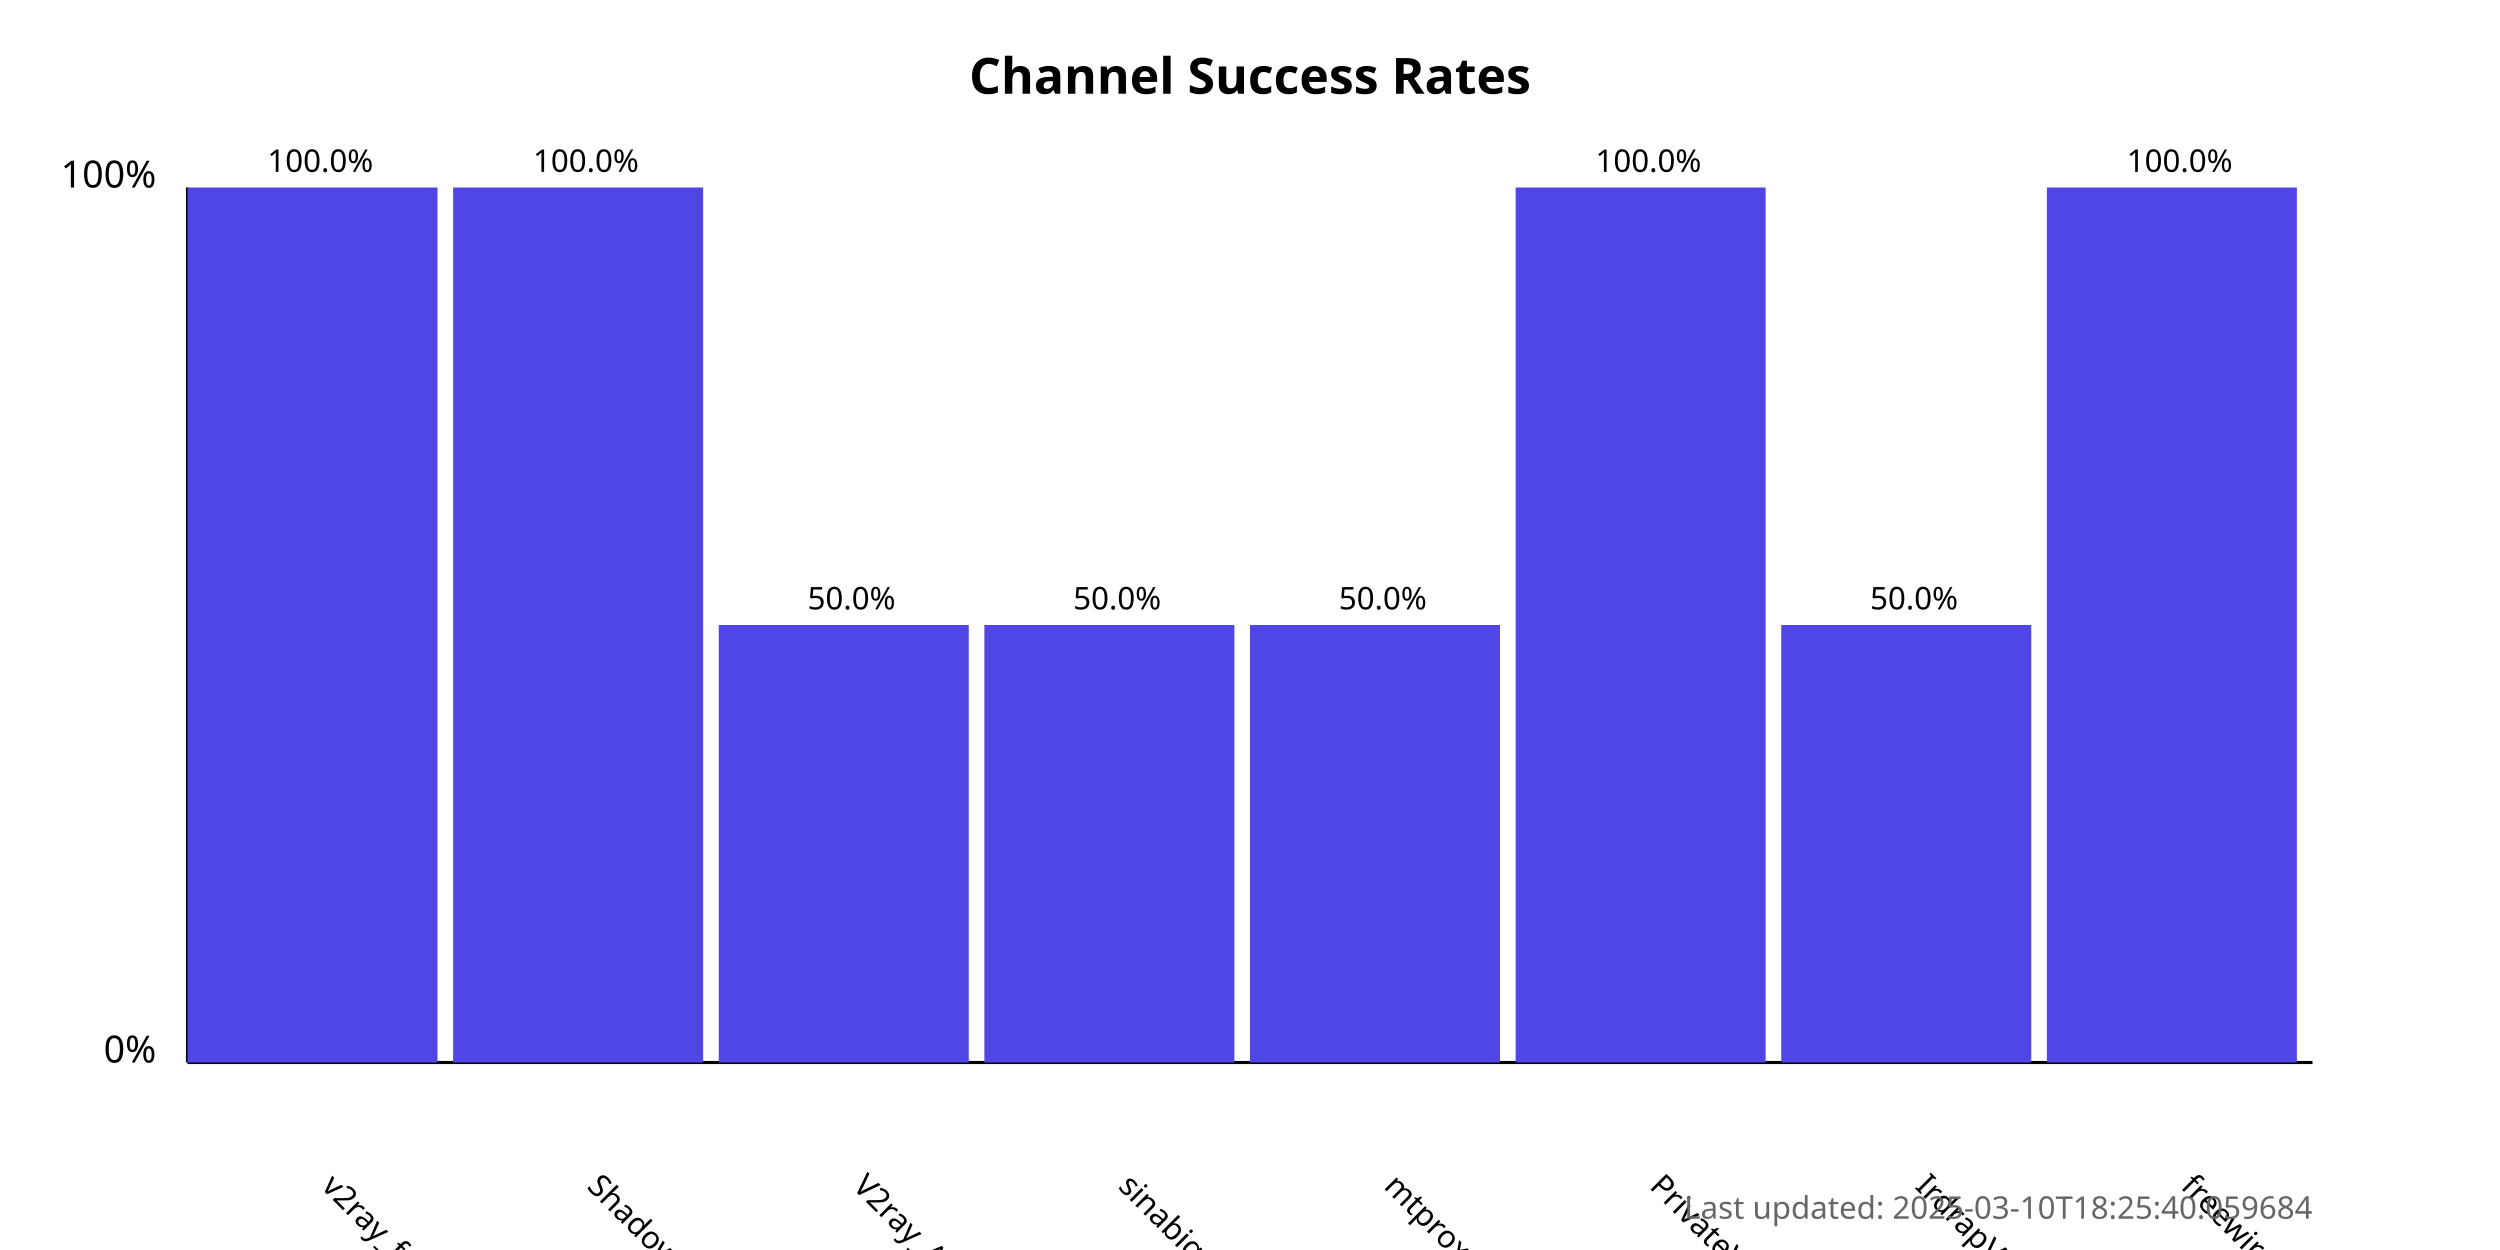
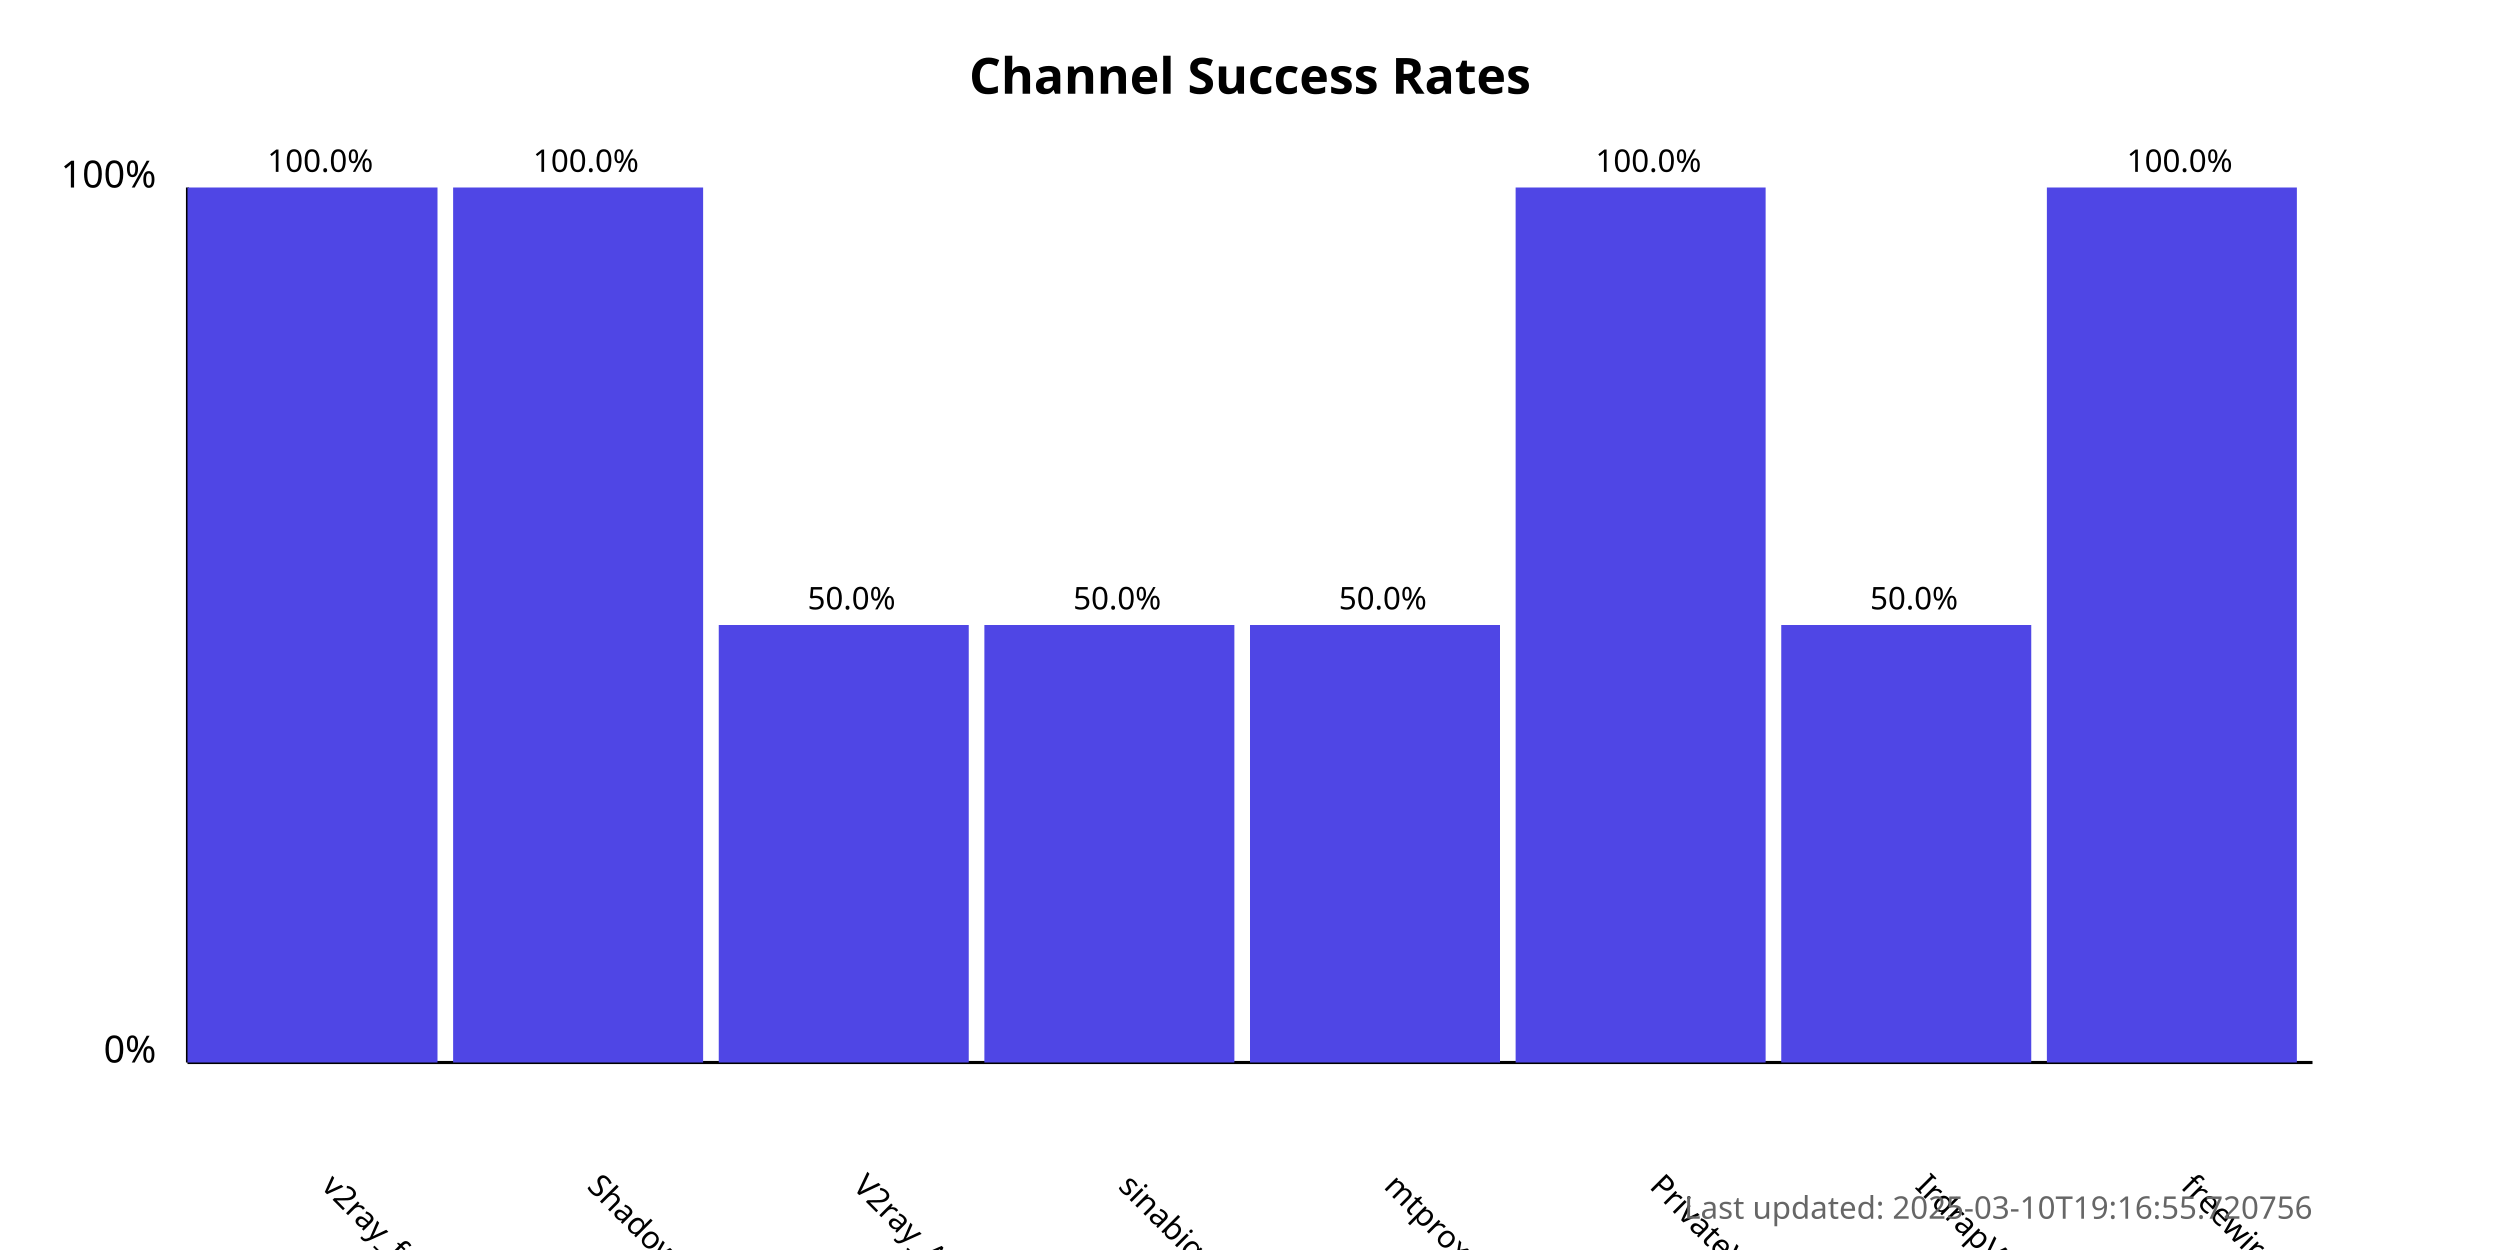
<svg xmlns="http://www.w3.org/2000/svg" width="800" height="400">
  <style>
            .chart-title { font: bold 16px sans-serif; }
            .axis-label { font: 12px sans-serif; }
            .tick-label { font: 10px sans-serif; }
            .bar { fill: #4f46e5; }
            .bar:hover { fill: #6366f1; }
            .timestamp { font: 10px sans-serif; fill: #666; }
        </style>
  <text x="400.0" y="30" text-anchor="middle" class="chart-title">
            Channel Success Rates
        </text>
  <line x1="60" y1="340" x2="60" y2="60" stroke="black" stroke-width="1" />
  <line x1="60" y1="340" x2="740" y2="340" stroke="black" stroke-width="1" />
  <text x="50" y="340" text-anchor="end" class="axis-label">0%</text>
  <text x="50" y="60" text-anchor="end" class="axis-label">100%</text>
  <g>
    <rect x="60" y="60.0" width="80.0" height="280.0" class="bar" />
    <text x="102.5" y="380" transform="rotate(45, 102.5, 380)" text-anchor="start" class="tick-label">
                v2ray_free_conf
            </text>
    <text x="102.5" y="55.0" text-anchor="middle" class="tick-label">
                100.0%
            </text>
  </g>
  <g>
    <rect x="145.0" y="60.0" width="80.0" height="280.0" class="bar" />
    <text x="187.5" y="380" transform="rotate(45, 187.5, 380)" text-anchor="start" class="tick-label">
                ShadowProxy66
            </text>
    <text x="187.5" y="55.0" text-anchor="middle" class="tick-label">
                100.0%
            </text>
  </g>
  <g>
    <rect x="230.0" y="200.0" width="80.0" height="140.0" class="bar" />
    <text x="272.5" y="380" transform="rotate(45, 272.5, 380)" text-anchor="start" class="tick-label">
                V2ray_Alpha
            </text>
    <text x="272.5" y="195.0" text-anchor="middle" class="tick-label">
                50.0%
            </text>
  </g>
  <g>
    <rect x="315.0" y="200.0" width="80.0" height="140.0" class="bar" />
    <text x="357.5" y="380" transform="rotate(45, 357.5, 380)" text-anchor="start" class="tick-label">
                sinabigo
            </text>
    <text x="357.5" y="195.0" text-anchor="middle" class="tick-label">
                50.0%
            </text>
  </g>
  <g>
    <rect x="400.0" y="200.0" width="80.0" height="140.0" class="bar" />
    <text x="442.5" y="380" transform="rotate(45, 442.5, 380)" text-anchor="start" class="tick-label">
                mtproxy_lists
            </text>
    <text x="442.5" y="195.0" text-anchor="middle" class="tick-label">
                50.0%
            </text>
  </g>
  <g>
    <rect x="485.0" y="60.0" width="80.0" height="280.0" class="bar" />
    <text x="527.5" y="380" transform="rotate(45, 527.5, 380)" text-anchor="start" class="tick-label">
                PrivateVPNs
            </text>
    <text x="527.5" y="55.0" text-anchor="middle" class="tick-label">
                100.0%
            </text>
  </g>
  <g>
    <rect x="570.0" y="200.0" width="80.0" height="140.0" class="bar" />
    <text x="612.5" y="380" transform="rotate(45, 612.5, 380)" text-anchor="start" class="tick-label">
                IrdrapVPNnews
            </text>
    <text x="612.5" y="195.0" text-anchor="middle" class="tick-label">
                50.0%
            </text>
  </g>
  <g>
    <rect x="655.0" y="60.0" width="80.0" height="280.0" class="bar" />
    <text x="697.5" y="380" transform="rotate(45, 697.5, 380)" text-anchor="start" class="tick-label">
                freewireguard
            </text>
    <text x="697.5" y="55.0" text-anchor="middle" class="tick-label">
                100.0%
            </text>
  </g>
  <text x="740" y="390" text-anchor="end" class="timestamp">
-             Last updated: 2025-03-10T18:25:40.059684
+             Last updated: 2025-03-10T19:16:55.720756
        </text>
</svg>
